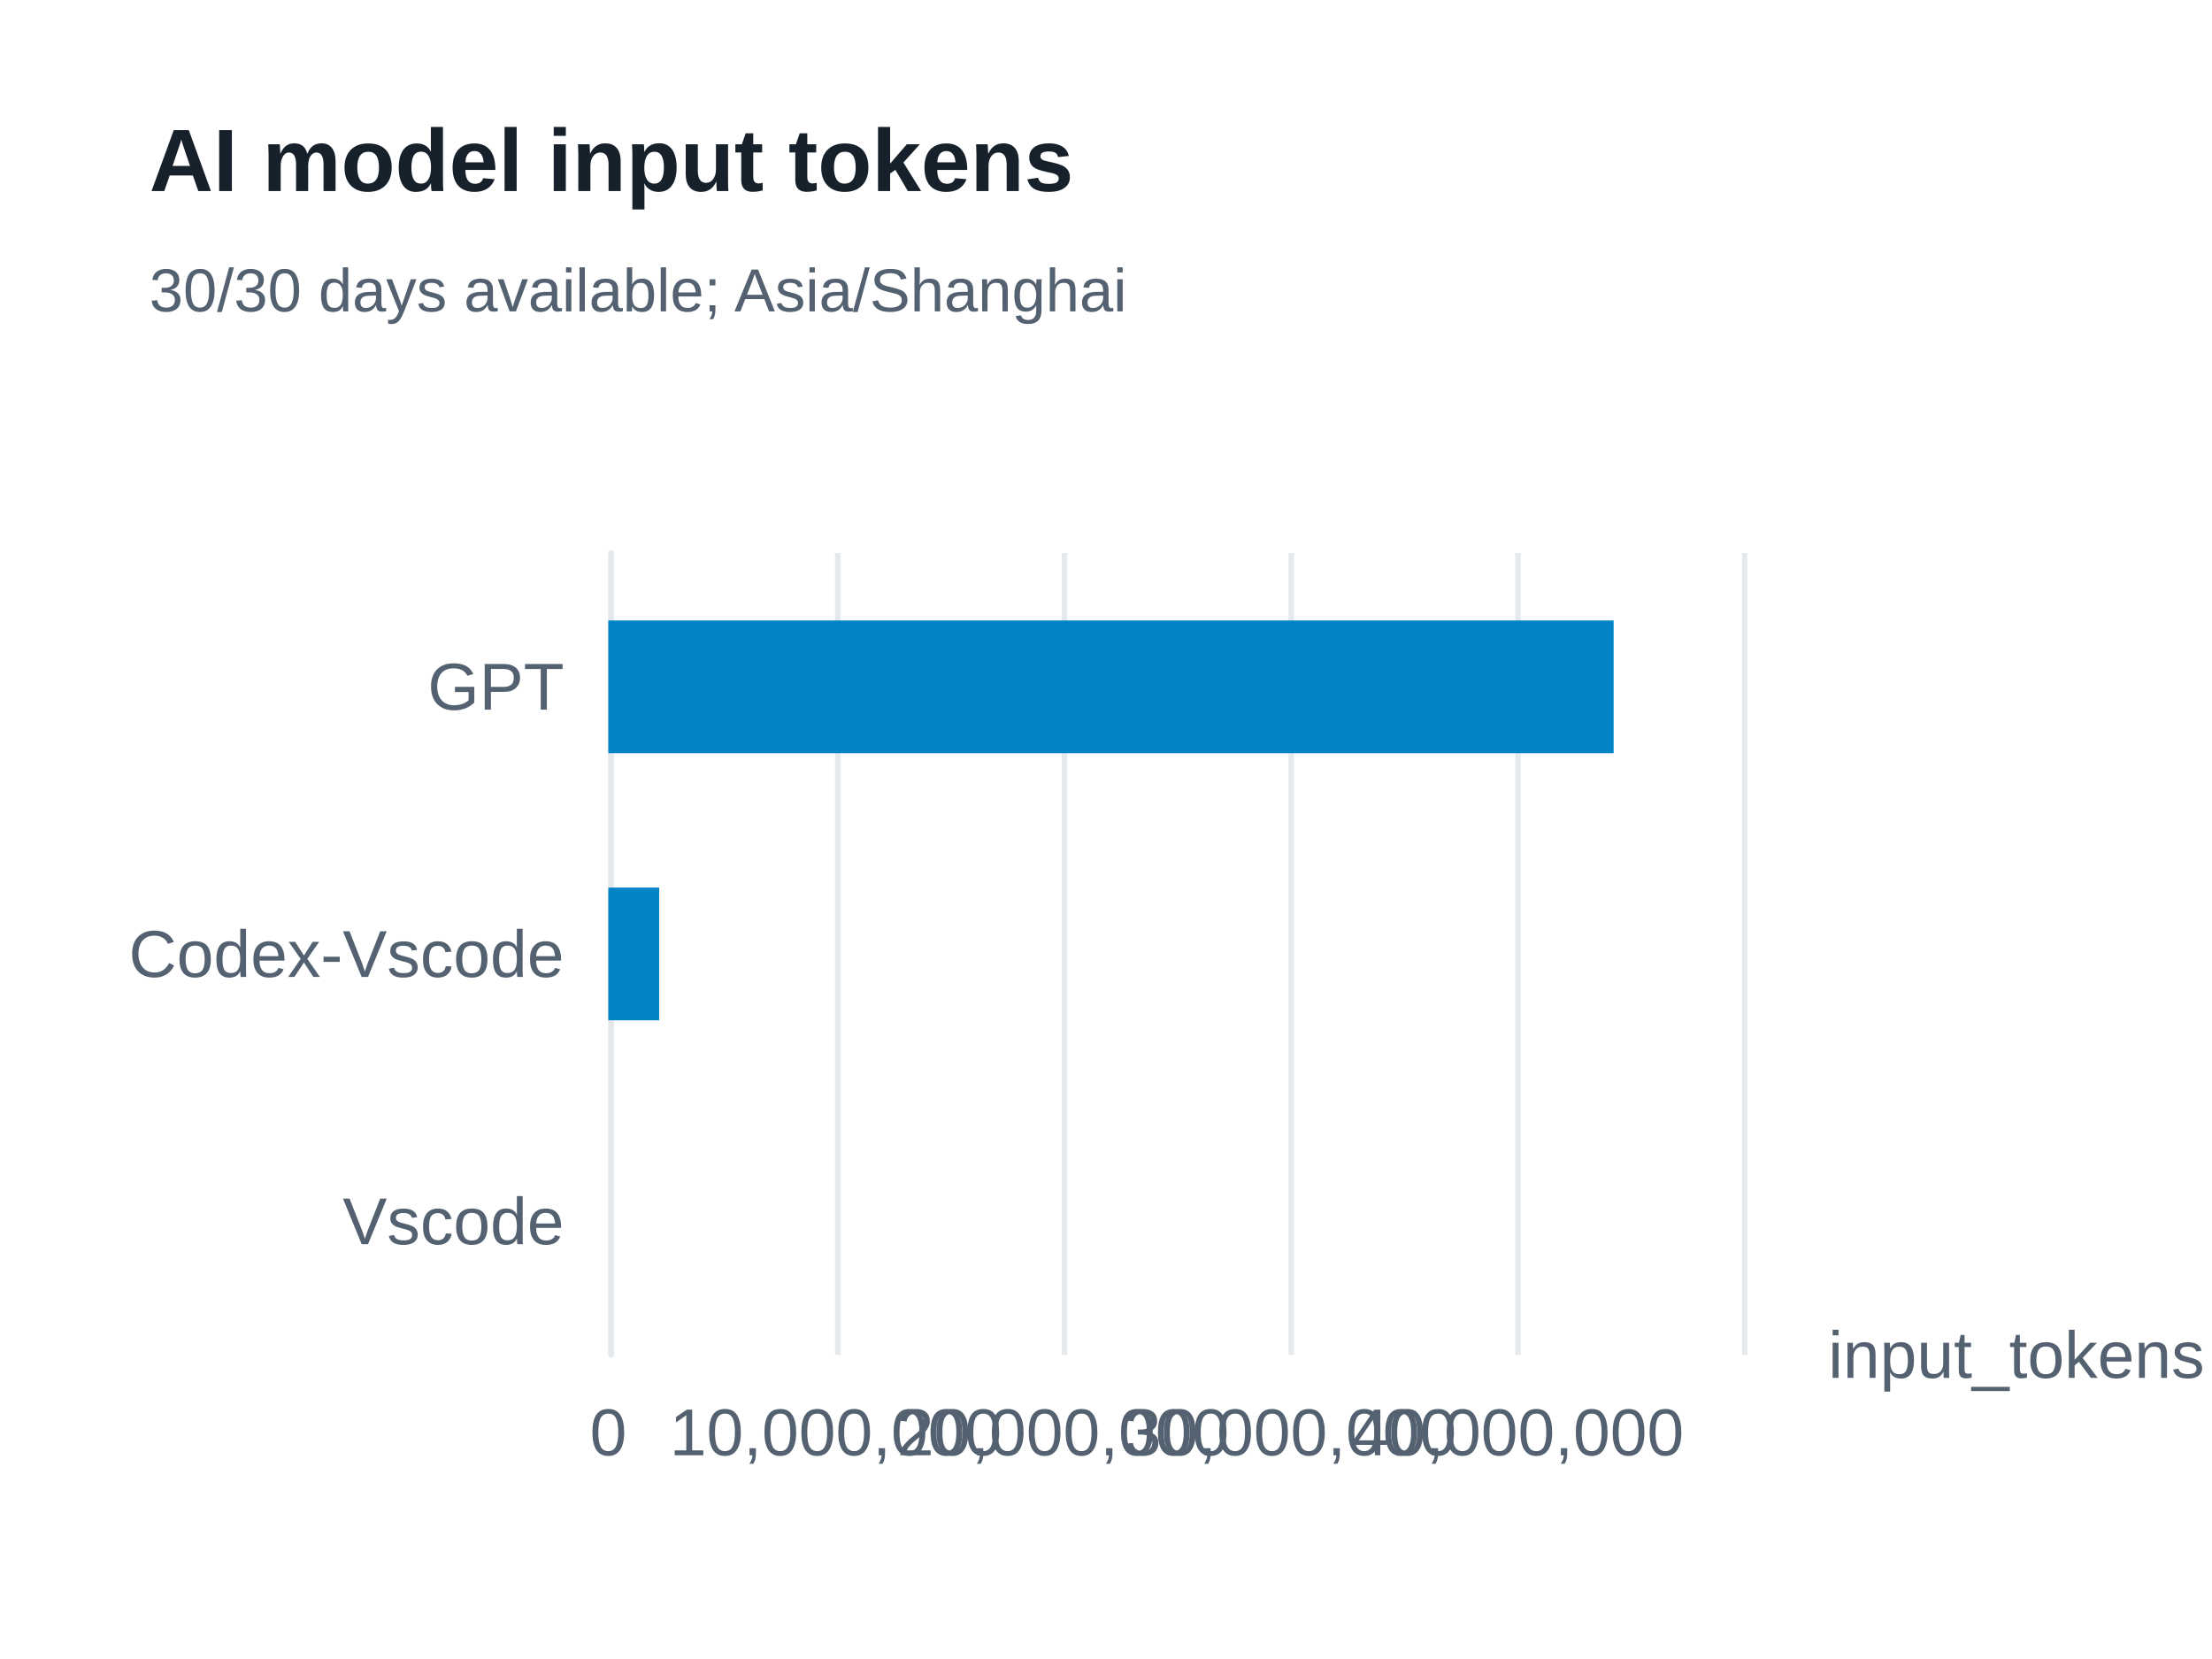
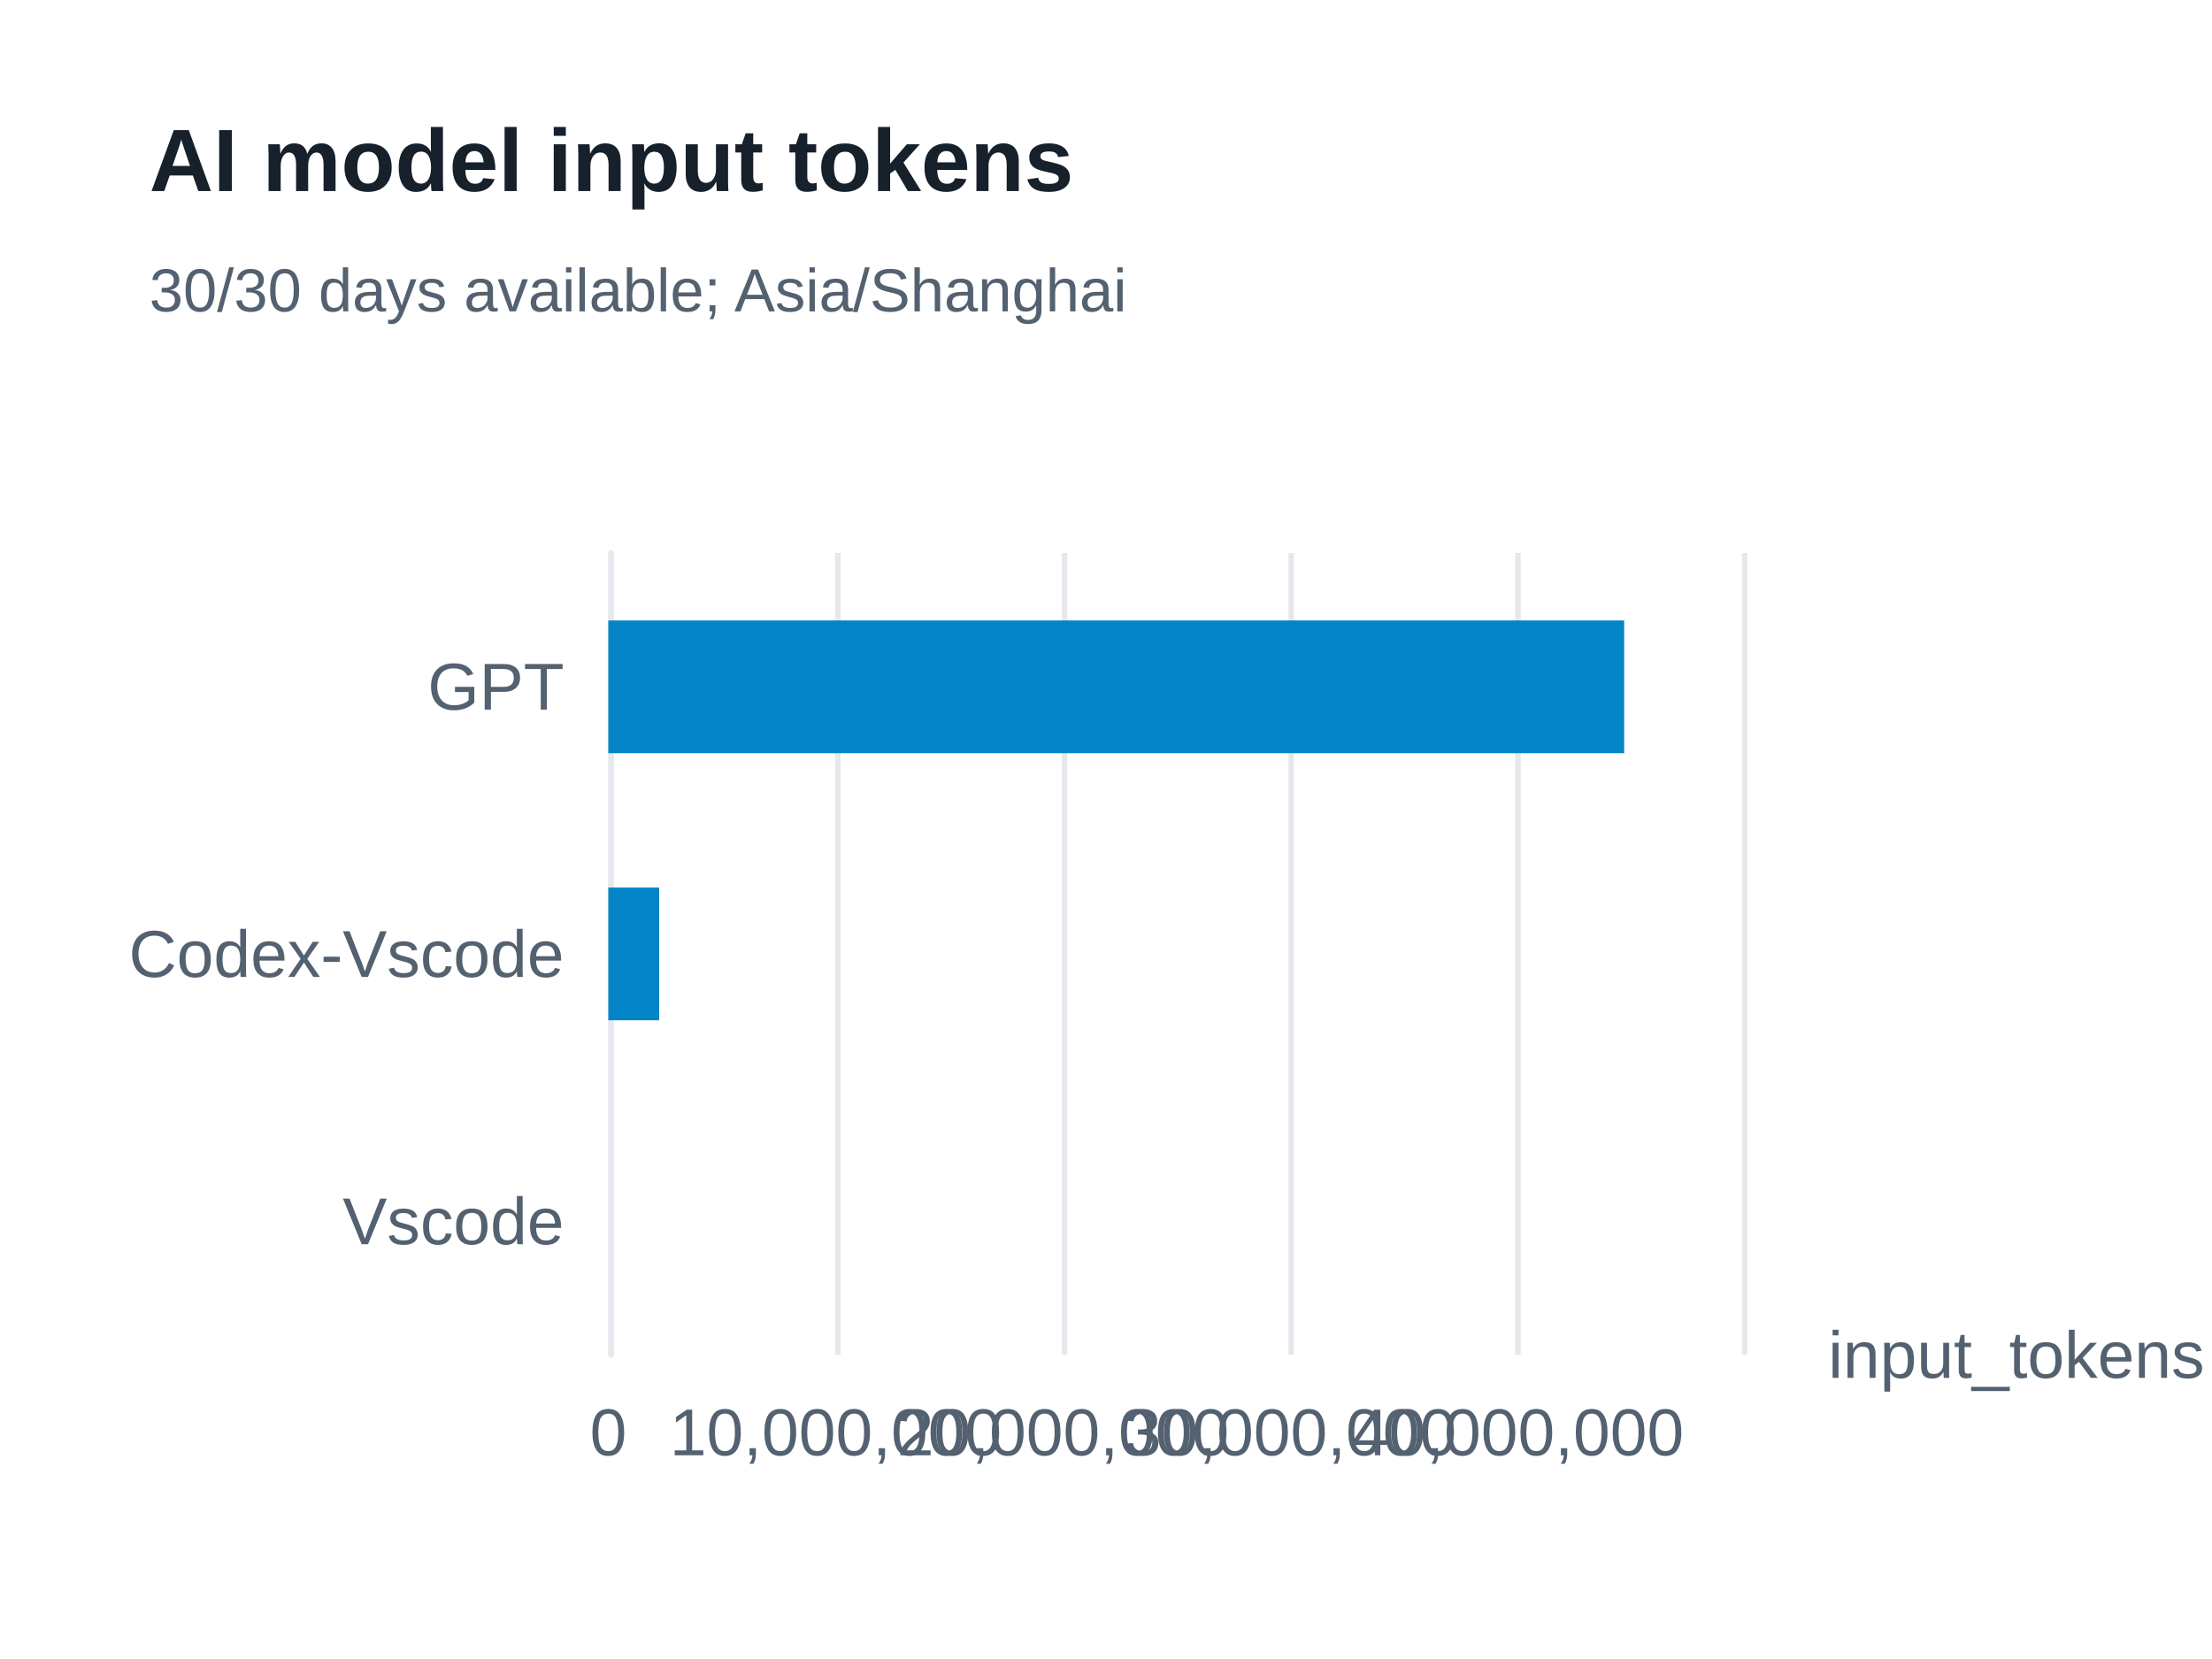
<svg xmlns="http://www.w3.org/2000/svg" width="400" height="300" version="1.1" baseProfile="full" viewBox="0 0 400 300" role="img" aria-labelledby="model-input-tokens-title model-input-tokens-description">
  <rect width="400" height="300" x="0" y="0" fill="#ffffff" />
-   <path d="M110.5 100L110.5 245" fill="none" pointer-events="visible" stroke="#e5e9ed" class="zr61-cls-464" />
-   <path d="M151.5 100L151.5 245" fill="none" pointer-events="visible" stroke="#e5e9ed" class="zr61-cls-464" />
-   <path d="M192.5 100L192.5 245" fill="none" pointer-events="visible" stroke="#e5e9ed" class="zr61-cls-464" />
-   <path d="M233.5 100L233.5 245" fill="none" pointer-events="visible" stroke="#e5e9ed" class="zr61-cls-464" />
-   <path d="M274.5 100L274.5 245" fill="none" pointer-events="visible" stroke="#e5e9ed" class="zr61-cls-464" />
-   <path d="M315.5 100L315.5 245" fill="none" pointer-events="visible" stroke="#e5e9ed" class="zr61-cls-464" />
-   <path d="M110.5 245L110.5 100" fill="none" pointer-events="visible" stroke="#e5e9ed" stroke-linecap="round" class="zr61-cls-464" />
+   <path d="M110.5 100L110.5 245" fill="none" pointer-events="visible" stroke="#e5e9ed" class="zr61-cls-466" />
+   <path d="M151.5 100L151.5 245" fill="none" pointer-events="visible" stroke="#e5e9ed" class="zr61-cls-466" />
+   <path d="M192.5 100L192.5 245" fill="none" pointer-events="visible" stroke="#e5e9ed" class="zr61-cls-466" />
+   <path d="M233.5 100L233.5 245" fill="none" pointer-events="visible" stroke="#e5e9ed" class="zr61-cls-466" />
+   <path d="M274.5 100L274.5 245" fill="none" pointer-events="visible" stroke="#e5e9ed" class="zr61-cls-466" />
+   <path d="M315.5 100L315.5 245" fill="none" pointer-events="visible" stroke="#e5e9ed" class="zr61-cls-466" />
+   <path d="M110.5 245L110.5 100" fill="none" pointer-events="visible" stroke="#e5e9ed" stroke-linecap="round" class="zr61-cls-466" />
  <text dominant-baseline="central" text-anchor="start" style="font-size:12px;font-family:Arial, Noto Sans CJK SC, Microsoft YaHei, sans-serif;" transform="translate(330.6 245)" fill="#536170">input_tokens</text>
  <text dominant-baseline="central" text-anchor="end" style="font-size:12px;font-family:Arial, Noto Sans CJK SC, Microsoft YaHei, sans-serif;" transform="translate(102 220.8333)" fill="#536170">Vscode</text>
  <text dominant-baseline="central" text-anchor="end" style="font-size:12px;font-family:Arial, Noto Sans CJK SC, Microsoft YaHei, sans-serif;" transform="translate(102 172.5)" fill="#536170">Codex-Vscode</text>
  <text dominant-baseline="central" text-anchor="end" style="font-size:12px;font-family:Arial, Noto Sans CJK SC, Microsoft YaHei, sans-serif;" transform="translate(102 124.1667)" fill="#536170">GPT</text>
  <text dominant-baseline="central" text-anchor="middle" style="font-size:12px;font-family:Arial, Noto Sans CJK SC, Microsoft YaHei, sans-serif;" y="6" transform="translate(110 253)" fill="#536170">0</text>
  <text dominant-baseline="central" text-anchor="middle" style="font-size:12px;font-family:Arial, Noto Sans CJK SC, Microsoft YaHei, sans-serif;" y="6" transform="translate(151.12 253)" fill="#536170">10,000,000</text>
  <text dominant-baseline="central" text-anchor="middle" style="font-size:12px;font-family:Arial, Noto Sans CJK SC, Microsoft YaHei, sans-serif;" y="6" transform="translate(192.24 253)" fill="#536170">20,000,000</text>
  <text dominant-baseline="central" text-anchor="middle" style="font-size:12px;font-family:Arial, Noto Sans CJK SC, Microsoft YaHei, sans-serif;" y="6" transform="translate(233.36 253)" fill="#536170">30,000,000</text>
  <text dominant-baseline="central" text-anchor="middle" style="font-size:12px;font-family:Arial, Noto Sans CJK SC, Microsoft YaHei, sans-serif;" y="6" transform="translate(274.48 253)" fill="#536170">40,000,000</text>
-   <path d="M110 208.8l0 0l0 24l0 0Z" fill="#0284c7" ecmeta_series_index="0" ecmeta_data_index="0" ecmeta_ssr_type="chart" class="zr61-cls-465" />
-   <path d="M110 160.5l9.2 0l0 24l-9.2 0Z" fill="#0284c7" ecmeta_series_index="0" ecmeta_data_index="1" ecmeta_ssr_type="chart" class="zr61-cls-465" />
-   <path d="M110 112.2l181.8 0l0 24l-181.8 0Z" fill="#0284c7" ecmeta_series_index="0" ecmeta_data_index="2" ecmeta_ssr_type="chart" class="zr61-cls-465" />
-   <path d="M-5 -5l188.2 0l0 47l-188.2 0Z" transform="translate(27 21)" fill="rgb(0,0,0)" fill-opacity="0" stroke="#3c3c41" stroke-width="0" class="zr61-cls-464" />
+   <path d="M110 208.8l0 0l0 24l0 0Z" fill="#0284c7" ecmeta_series_index="0" ecmeta_data_index="0" ecmeta_ssr_type="chart" class="zr61-cls-467" />
+   <path d="M110 160.5l9.2 0l0 24l-9.2 0Z" fill="#0284c7" ecmeta_series_index="0" ecmeta_data_index="1" ecmeta_ssr_type="chart" class="zr61-cls-467" />
+   <path d="M110 112.2l183.7 0l0 24l-183.7 0Z" fill="#0284c7" ecmeta_series_index="0" ecmeta_data_index="2" ecmeta_ssr_type="chart" class="zr61-cls-467" />
+   <path d="M-5 -5l188.2 0l0 47l-188.2 0Z" transform="translate(27 21)" fill="rgb(0,0,0)" fill-opacity="0" stroke="#3c3c41" stroke-width="0" class="zr61-cls-466" />
  <text dominant-baseline="central" text-anchor="start" style="font-size:16px;font-family:Arial, Noto Sans CJK SC, Microsoft YaHei, sans-serif;font-weight:bold;" xml:space="preserve" y="8" transform="translate(27 21)" fill="#17212b">AI model input tokens</text>
  <text dominant-baseline="central" text-anchor="start" style="font-size:11px;font-family:Arial, Noto Sans CJK SC, Microsoft YaHei, sans-serif;" xml:space="preserve" y="31.5" transform="translate(27 21)" fill="#536170">30/30 days available; Asia/Shanghai</text>
  <style>
- .zr61-cls-464:hover {
+ .zr61-cls-466:hover {
pointer-events:none;
}
- .zr61-cls-465:hover {
+ .zr61-cls-467:hover {
cursor:pointer;
fill:rgba(2,145,218,1);
}



</style>
</svg>
